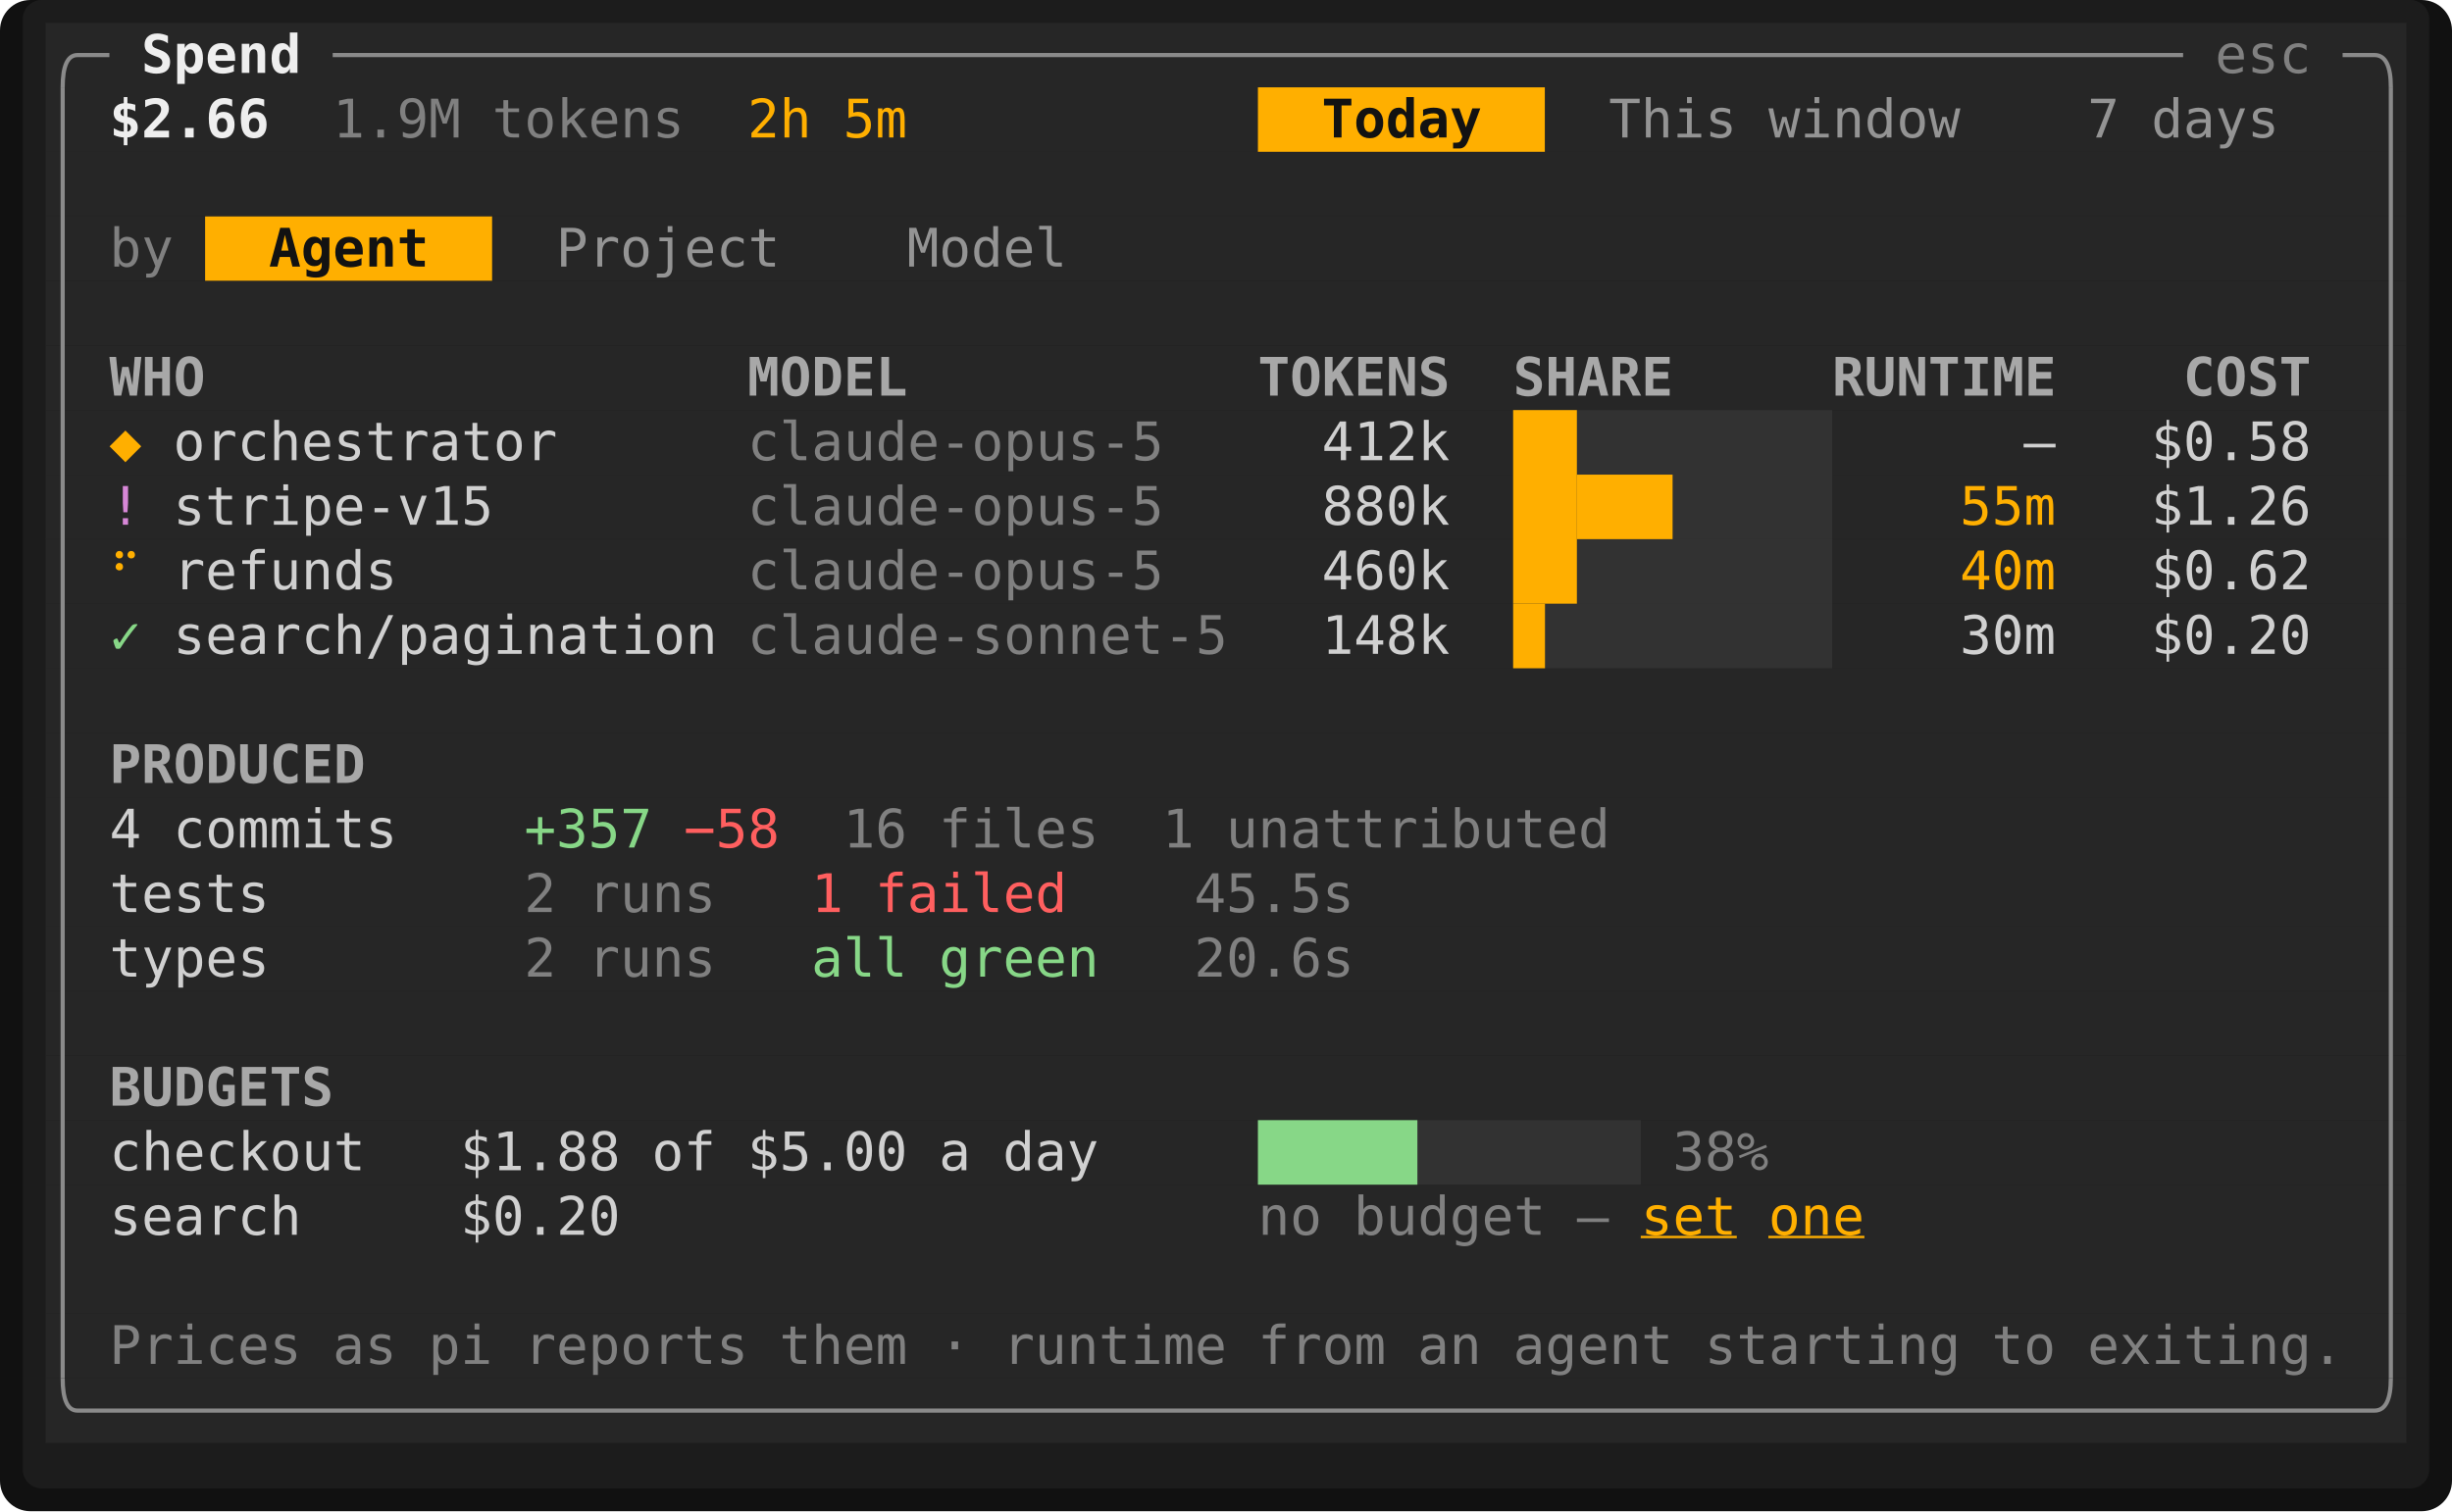
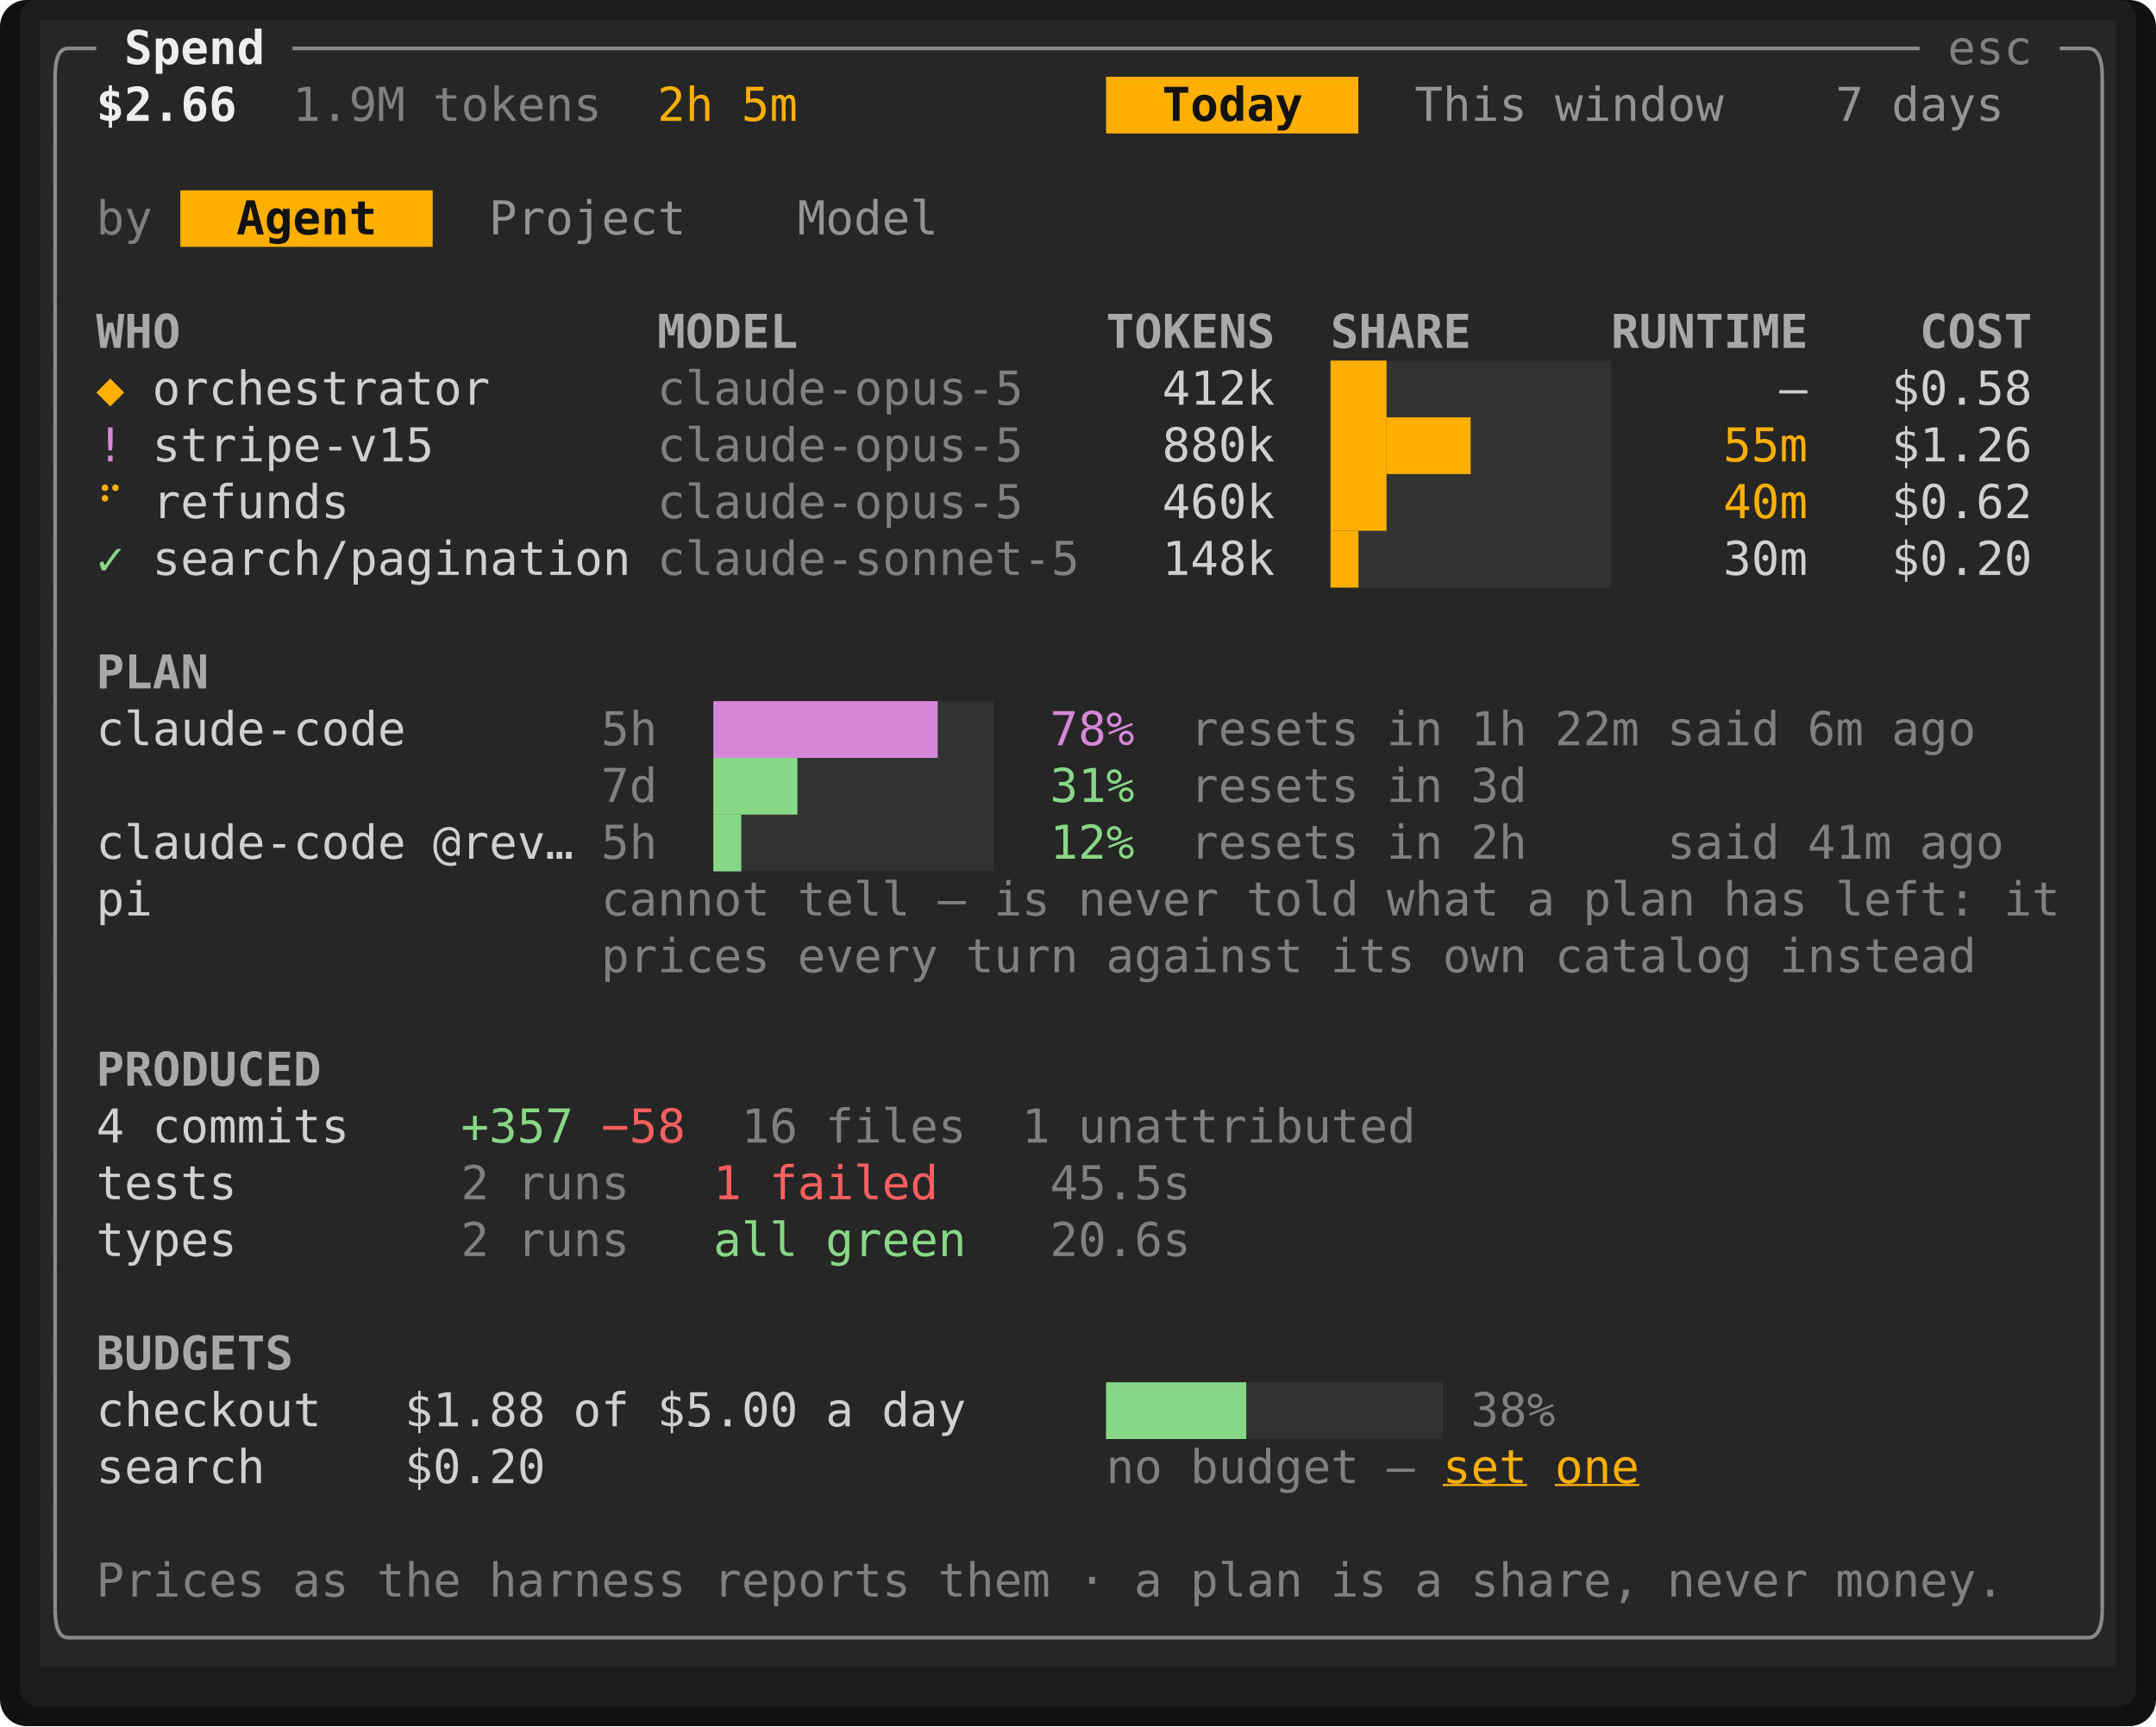
- <svg xmlns="http://www.w3.org/2000/svg" viewBox="0 0 645.6 398" width="645.6" height="398" font-family="ui-monospace,SFMono-Regular,Menlo,Consolas,'DejaVu Sans Mono','Liberation Mono',monospace" font-size="14" role="img" aria-label="Tade">
-   <rect width="645.6" height="398" rx="8" fill="#111111" />
-   <rect x="6" y="0" width="633.6" height="392" rx="5" fill="#1c1c1c" />
+ <svg xmlns="http://www.w3.org/2000/svg" viewBox="0 0 645.6 517" width="645.6" height="517" font-family="ui-monospace,SFMono-Regular,Menlo,Consolas,'DejaVu Sans Mono','Liberation Mono',monospace" font-size="14" role="img" aria-label="Tade">
+   <rect width="645.6" height="517" rx="8" fill="#111111" />
+   <rect x="6" y="0" width="633.6" height="511" rx="5" fill="#1c1c1c" />
  <rect x="12" y="6" width="621.6" height="17" fill="#262626" />
  <rect x="12" y="23" width="319.2" height="17" fill="#262626" />
  <rect x="331.2" y="23" width="75.6" height="17" fill="#ffaf00" />
  <rect x="406.8" y="23" width="226.8" height="17" fill="#262626" />
  <rect x="12" y="40" width="621.6" height="17" fill="#262626" />
  <rect x="12" y="57" width="42" height="17" fill="#262626" />
  <rect x="54" y="57" width="75.6" height="17" fill="#ffaf00" />
  <rect x="129.6" y="57" width="504" height="17" fill="#262626" />
  <rect x="12" y="74" width="621.6" height="17" fill="#262626" />
  <rect x="12" y="91" width="621.6" height="17" fill="#262626" />
  <rect x="12" y="108" width="621.6" height="17" fill="#262626" />
  <rect x="12" y="125" width="621.6" height="17" fill="#262626" />
  <rect x="12" y="142" width="621.6" height="17" fill="#262626" />
  <rect x="12" y="159" width="621.6" height="17" fill="#262626" />
  <rect x="12" y="176" width="621.6" height="17" fill="#262626" />
  <rect x="12" y="193" width="621.6" height="17" fill="#262626" />
  <rect x="12" y="210" width="621.6" height="17" fill="#262626" />
  <rect x="12" y="227" width="621.6" height="17" fill="#262626" />
  <rect x="12" y="244" width="621.6" height="17" fill="#262626" />
  <rect x="12" y="261" width="621.6" height="17" fill="#262626" />
  <rect x="12" y="278" width="621.6" height="17" fill="#262626" />
  <rect x="12" y="295" width="621.6" height="17" fill="#262626" />
  <rect x="12" y="312" width="621.6" height="17" fill="#262626" />
  <rect x="12" y="329" width="621.6" height="17" fill="#262626" />
  <rect x="12" y="346" width="621.6" height="17" fill="#262626" />
  <rect x="12" y="363" width="621.6" height="17" fill="#262626" />
+   <rect x="12" y="380" width="621.6" height="17" fill="#262626" />
+   <rect x="12" y="397" width="621.6" height="17" fill="#262626" />
+   <rect x="12" y="414" width="621.6" height="17" fill="#262626" />
+   <rect x="12" y="431" width="621.6" height="17" fill="#262626" />
+   <rect x="12" y="448" width="621.6" height="17" fill="#262626" />
+   <rect x="12" y="465" width="621.6" height="17" fill="#262626" />
+   <rect x="12" y="482" width="621.6" height="17" fill="#262626" />
  <rect x="398.4" y="108" width="16.8" height="51" fill="#ffaf00" />
  <rect x="415.2" y="108" width="67.2" height="17" fill="#585858" opacity="0.25" />
  <rect x="415.2" y="125" width="25.2" height="17" fill="#ffaf00" />
  <rect x="440.4" y="125" width="42" height="51" fill="#585858" opacity="0.25" />
  <rect x="415.2" y="142" width="25.2" height="34" fill="#585858" opacity="0.25" />
  <rect x="398.4" y="159" width="8.4" height="17" fill="#ffaf00" />
  <rect x="406.8" y="159" width="8.4" height="17" fill="#585858" opacity="0.25" />
-   <rect x="331.2" y="295" width="42" height="17" fill="#87d787" />
-   <rect x="373.2" y="295" width="58.8" height="17" fill="#585858" opacity="0.25" />
+   <rect x="213.6" y="210" width="67.2" height="17" fill="#d787d7" />
+   <rect x="280.8" y="210" width="16.8" height="51" fill="#585858" opacity="0.25" />
+   <rect x="213.6" y="227" width="25.2" height="17" fill="#87d787" />
+   <rect x="238.8" y="227" width="42" height="34" fill="#585858" opacity="0.25" />
+   <rect x="213.6" y="244" width="8.4" height="17" fill="#87d787" />
+   <rect x="222" y="244" width="16.8" height="17" fill="#585858" opacity="0.25" />
+   <rect x="331.2" y="414" width="42" height="17" fill="#87d787" />
+   <rect x="373.2" y="414" width="58.8" height="17" fill="#585858" opacity="0.25" />
  <path d="M16.5 23Q16.5 14.5 20.4 14.5" fill="none" stroke="#8a8a8a" stroke-width="1.1" />
  <line x1="20.4" y1="14.5" x2="28.8" y2="14.5" stroke="#8a8a8a" stroke-width="1.1" />
  <line x1="87.6" y1="14.5" x2="574.8" y2="14.5" stroke="#8a8a8a" stroke-width="1.1" />
  <line x1="616.8" y1="14.5" x2="625.2" y2="14.5" stroke="#8a8a8a" stroke-width="1.1" />
  <path d="M629.5 23Q629.5 14.5 625.2 14.5" fill="none" stroke="#8a8a8a" stroke-width="1.1" />
-   <line x1="16.5" y1="23" x2="16.5" y2="363" stroke="#8a8a8a" stroke-width="1.1" />
-   <line x1="629.5" y1="23" x2="629.5" y2="363" stroke="#8a8a8a" stroke-width="1.1" />
-   <path d="M16.5 363Q16.5 371.5 20.4 371.5" fill="none" stroke="#8a8a8a" stroke-width="1.1" />
-   <line x1="20.4" y1="371.5" x2="625.2" y2="371.5" stroke="#8a8a8a" stroke-width="1.1" />
-   <path d="M629.5 363Q629.5 371.5 625.2 371.5" fill="none" stroke="#8a8a8a" stroke-width="1.1" />
+   <line x1="16.5" y1="23" x2="16.5" y2="482" stroke="#8a8a8a" stroke-width="1.1" />
+   <line x1="629.5" y1="23" x2="629.5" y2="482" stroke="#8a8a8a" stroke-width="1.1" />
+   <path d="M16.5 482Q16.5 490.5 20.4 490.5" fill="none" stroke="#8a8a8a" stroke-width="1.1" />
+   <line x1="20.4" y1="490.5" x2="625.2" y2="490.5" stroke="#8a8a8a" stroke-width="1.1" />
+   <path d="M629.5 482Q629.5 490.5 625.2 490.5" fill="none" stroke="#8a8a8a" stroke-width="1.1" />
  <text x="37.2" y="19.2" textLength="42" lengthAdjust="spacingAndGlyphs" fill="#eeeeee" font-weight="700">Spend</text>
  <text x="583.2" y="19.2" textLength="25.2" lengthAdjust="spacingAndGlyphs" fill="#808080">esc</text>
  <text x="28.8" y="36.2" textLength="42" lengthAdjust="spacingAndGlyphs" fill="#eeeeee" font-weight="700">$2.66</text>
  <text x="87.6" y="36.2" textLength="33.6" lengthAdjust="spacingAndGlyphs" fill="#808080">1.9M</text>
  <text x="129.6" y="36.2" textLength="50.4" lengthAdjust="spacingAndGlyphs" fill="#808080">tokens</text>
  <text x="196.8" y="36.2" textLength="16.8" lengthAdjust="spacingAndGlyphs" fill="#ffaf00">2h</text>
  <text x="222" y="36.2" textLength="16.8" lengthAdjust="spacingAndGlyphs" fill="#ffaf00">5m</text>
  <text x="348" y="36.2" textLength="42" lengthAdjust="spacingAndGlyphs" fill="#121212" font-weight="700">Today</text>
  <text x="423.6" y="36.2" textLength="33.6" lengthAdjust="spacingAndGlyphs" fill="#949494">This</text>
  <text x="465.6" y="36.2" textLength="50.4" lengthAdjust="spacingAndGlyphs" fill="#949494">window</text>
  <text x="549.6" y="36.2" textLength="8.4" lengthAdjust="spacingAndGlyphs" fill="#949494">7</text>
  <text x="566.4" y="36.2" textLength="33.6" lengthAdjust="spacingAndGlyphs" fill="#949494">days</text>
  <text x="28.8" y="70.2" textLength="16.8" lengthAdjust="spacingAndGlyphs" fill="#808080">by</text>
  <text x="70.8" y="70.2" textLength="42" lengthAdjust="spacingAndGlyphs" fill="#121212" font-weight="700">Agent</text>
  <text x="146.4" y="70.2" textLength="58.8" lengthAdjust="spacingAndGlyphs" fill="#949494">Project</text>
  <text x="238.8" y="70.2" textLength="42" lengthAdjust="spacingAndGlyphs" fill="#949494">Model</text>
  <text x="28.8" y="104.2" textLength="25.2" lengthAdjust="spacingAndGlyphs" fill="#a8a8a8" font-weight="700">WHO</text>
  <text x="196.8" y="104.2" textLength="42" lengthAdjust="spacingAndGlyphs" fill="#a8a8a8" font-weight="700">MODEL</text>
  <text x="331.2" y="104.2" textLength="50.4" lengthAdjust="spacingAndGlyphs" fill="#a8a8a8" font-weight="700">TOKENS</text>
  <text x="398.4" y="104.2" textLength="42" lengthAdjust="spacingAndGlyphs" fill="#a8a8a8" font-weight="700">SHARE</text>
  <text x="482.4" y="104.2" textLength="58.8" lengthAdjust="spacingAndGlyphs" fill="#a8a8a8" font-weight="700">RUNTIME</text>
  <text x="574.8" y="104.2" textLength="33.6" lengthAdjust="spacingAndGlyphs" fill="#a8a8a8" font-weight="700">COST</text>
  <text x="28.8" y="121.2" textLength="8.4" lengthAdjust="spacingAndGlyphs" fill="#ffaf00" font-weight="700">◆</text>
  <text x="45.6" y="121.2" textLength="100.8" lengthAdjust="spacingAndGlyphs" fill="#d0d0d0">orchestrator</text>
  <text x="196.8" y="121.2" textLength="109.2" lengthAdjust="spacingAndGlyphs" fill="#808080">claude-opus-5</text>
  <text x="348" y="121.2" textLength="33.6" lengthAdjust="spacingAndGlyphs" fill="#d0d0d0">412k</text>
  <text x="532.8" y="121.2" textLength="8.4" lengthAdjust="spacingAndGlyphs" fill="#d0d0d0">—</text>
  <text x="566.4" y="121.2" textLength="42" lengthAdjust="spacingAndGlyphs" fill="#d0d0d0">$0.58</text>
  <text x="28.8" y="138.2" textLength="8.4" lengthAdjust="spacingAndGlyphs" fill="#d787d7">!</text>
  <text x="45.6" y="138.2" textLength="84" lengthAdjust="spacingAndGlyphs" fill="#d0d0d0">stripe-v15</text>
  <text x="196.8" y="138.2" textLength="109.2" lengthAdjust="spacingAndGlyphs" fill="#808080">claude-opus-5</text>
  <text x="348" y="138.2" textLength="33.6" lengthAdjust="spacingAndGlyphs" fill="#d0d0d0">880k</text>
  <text x="516" y="138.2" textLength="25.2" lengthAdjust="spacingAndGlyphs" fill="#ffaf00">55m</text>
  <text x="566.4" y="138.2" textLength="42" lengthAdjust="spacingAndGlyphs" fill="#d0d0d0">$1.26</text>
  <text x="28.8" y="155.2" textLength="8.4" lengthAdjust="spacingAndGlyphs" fill="#ffaf00">⠋</text>
  <text x="45.6" y="155.2" textLength="58.8" lengthAdjust="spacingAndGlyphs" fill="#d0d0d0">refunds</text>
  <text x="196.8" y="155.2" textLength="109.2" lengthAdjust="spacingAndGlyphs" fill="#808080">claude-opus-5</text>
  <text x="348" y="155.2" textLength="33.6" lengthAdjust="spacingAndGlyphs" fill="#d0d0d0">460k</text>
  <text x="516" y="155.2" textLength="25.2" lengthAdjust="spacingAndGlyphs" fill="#ffaf00">40m</text>
  <text x="566.4" y="155.2" textLength="42" lengthAdjust="spacingAndGlyphs" fill="#d0d0d0">$0.62</text>
  <text x="28.8" y="172.2" textLength="8.4" lengthAdjust="spacingAndGlyphs" fill="#87d787">✓</text>
  <text x="45.6" y="172.2" textLength="142.8" lengthAdjust="spacingAndGlyphs" fill="#d0d0d0">search/pagination</text>
  <text x="196.8" y="172.2" textLength="126" lengthAdjust="spacingAndGlyphs" fill="#808080">claude-sonnet-5</text>
  <text x="348" y="172.2" textLength="33.6" lengthAdjust="spacingAndGlyphs" fill="#d0d0d0">148k</text>
  <text x="516" y="172.2" textLength="25.2" lengthAdjust="spacingAndGlyphs" fill="#d0d0d0">30m</text>
  <text x="566.4" y="172.2" textLength="42" lengthAdjust="spacingAndGlyphs" fill="#d0d0d0">$0.20</text>
-   <text x="28.8" y="206.2" textLength="67.2" lengthAdjust="spacingAndGlyphs" fill="#a8a8a8" font-weight="700">PRODUCED</text>
-   <text x="28.8" y="223.2" textLength="8.4" lengthAdjust="spacingAndGlyphs" fill="#d0d0d0">4</text>
-   <text x="45.6" y="223.2" textLength="58.8" lengthAdjust="spacingAndGlyphs" fill="#d0d0d0">commits</text>
-   <text x="138" y="223.2" textLength="33.6" lengthAdjust="spacingAndGlyphs" fill="#87d787">+357</text>
-   <text x="180" y="223.2" textLength="25.2" lengthAdjust="spacingAndGlyphs" fill="#ff5f5f">−58</text>
-   <text x="222" y="223.2" textLength="16.8" lengthAdjust="spacingAndGlyphs" fill="#808080">16</text>
-   <text x="247.2" y="223.2" textLength="42" lengthAdjust="spacingAndGlyphs" fill="#808080">files</text>
-   <text x="306" y="223.2" textLength="8.4" lengthAdjust="spacingAndGlyphs" fill="#808080">1</text>
-   <text x="322.8" y="223.2" textLength="100.8" lengthAdjust="spacingAndGlyphs" fill="#808080">unattributed</text>
-   <text x="28.8" y="240.2" textLength="42" lengthAdjust="spacingAndGlyphs" fill="#d0d0d0">tests</text>
-   <text x="138" y="240.2" textLength="8.4" lengthAdjust="spacingAndGlyphs" fill="#808080">2</text>
-   <text x="154.8" y="240.2" textLength="33.6" lengthAdjust="spacingAndGlyphs" fill="#808080">runs</text>
-   <text x="213.6" y="240.2" textLength="8.4" lengthAdjust="spacingAndGlyphs" fill="#ff5f5f">1</text>
-   <text x="230.4" y="240.2" textLength="50.4" lengthAdjust="spacingAndGlyphs" fill="#ff5f5f">failed</text>
-   <text x="314.4" y="240.2" textLength="42" lengthAdjust="spacingAndGlyphs" fill="#808080">45.5s</text>
-   <text x="28.8" y="257.2" textLength="42" lengthAdjust="spacingAndGlyphs" fill="#d0d0d0">types</text>
-   <text x="138" y="257.2" textLength="8.4" lengthAdjust="spacingAndGlyphs" fill="#808080">2</text>
-   <text x="154.8" y="257.2" textLength="33.6" lengthAdjust="spacingAndGlyphs" fill="#808080">runs</text>
-   <text x="213.6" y="257.2" textLength="25.2" lengthAdjust="spacingAndGlyphs" fill="#87d787">all</text>
-   <text x="247.2" y="257.2" textLength="42" lengthAdjust="spacingAndGlyphs" fill="#87d787">green</text>
-   <text x="314.4" y="257.2" textLength="42" lengthAdjust="spacingAndGlyphs" fill="#808080">20.6s</text>
-   <text x="28.8" y="291.2" textLength="58.8" lengthAdjust="spacingAndGlyphs" fill="#a8a8a8" font-weight="700">BUDGETS</text>
-   <text x="28.8" y="308.2" textLength="67.2" lengthAdjust="spacingAndGlyphs" fill="#d0d0d0">checkout</text>
-   <text x="121.2" y="308.2" textLength="42" lengthAdjust="spacingAndGlyphs" fill="#d0d0d0">$1.88</text>
-   <text x="171.6" y="308.2" textLength="16.8" lengthAdjust="spacingAndGlyphs" fill="#d0d0d0">of</text>
-   <text x="196.8" y="308.2" textLength="42" lengthAdjust="spacingAndGlyphs" fill="#d0d0d0">$5.00</text>
-   <text x="247.2" y="308.2" textLength="8.4" lengthAdjust="spacingAndGlyphs" fill="#d0d0d0">a</text>
-   <text x="264" y="308.2" textLength="25.2" lengthAdjust="spacingAndGlyphs" fill="#d0d0d0">day</text>
-   <text x="440.4" y="308.2" textLength="25.2" lengthAdjust="spacingAndGlyphs" fill="#808080">38%</text>
-   <text x="28.8" y="325.2" textLength="50.4" lengthAdjust="spacingAndGlyphs" fill="#d0d0d0">search</text>
-   <text x="121.2" y="325.2" textLength="42" lengthAdjust="spacingAndGlyphs" fill="#d0d0d0">$0.20</text>
-   <text x="331.2" y="325.2" textLength="16.8" lengthAdjust="spacingAndGlyphs" fill="#808080">no</text>
-   <text x="356.4" y="325.2" textLength="50.4" lengthAdjust="spacingAndGlyphs" fill="#808080">budget</text>
-   <text x="415.2" y="325.2" textLength="8.4" lengthAdjust="spacingAndGlyphs" fill="#808080">—</text>
-   <text x="432" y="325.2" textLength="25.2" lengthAdjust="spacingAndGlyphs" fill="#ffaf00" text-decoration="underline">set</text>
-   <text x="465.6" y="325.2" textLength="25.2" lengthAdjust="spacingAndGlyphs" fill="#ffaf00" text-decoration="underline">one</text>
-   <text x="28.8" y="359.2" textLength="50.4" lengthAdjust="spacingAndGlyphs" fill="#808080">Prices</text>
-   <text x="87.6" y="359.2" textLength="16.8" lengthAdjust="spacingAndGlyphs" fill="#808080">as</text>
-   <text x="112.8" y="359.2" textLength="16.8" lengthAdjust="spacingAndGlyphs" fill="#808080">pi</text>
-   <text x="138" y="359.2" textLength="58.8" lengthAdjust="spacingAndGlyphs" fill="#808080">reports</text>
-   <text x="205.2" y="359.2" textLength="33.6" lengthAdjust="spacingAndGlyphs" fill="#808080">them</text>
-   <text x="247.2" y="359.2" textLength="8.4" lengthAdjust="spacingAndGlyphs" fill="#808080">·</text>
-   <text x="264" y="359.2" textLength="58.8" lengthAdjust="spacingAndGlyphs" fill="#808080">runtime</text>
-   <text x="331.2" y="359.2" textLength="33.6" lengthAdjust="spacingAndGlyphs" fill="#808080">from</text>
-   <text x="373.2" y="359.2" textLength="16.8" lengthAdjust="spacingAndGlyphs" fill="#808080">an</text>
-   <text x="398.4" y="359.2" textLength="42" lengthAdjust="spacingAndGlyphs" fill="#808080">agent</text>
-   <text x="448.8" y="359.2" textLength="67.2" lengthAdjust="spacingAndGlyphs" fill="#808080">starting</text>
-   <text x="524.4" y="359.2" textLength="16.8" lengthAdjust="spacingAndGlyphs" fill="#808080">to</text>
-   <text x="549.6" y="359.2" textLength="67.2" lengthAdjust="spacingAndGlyphs" fill="#808080">exiting.</text>
+   <text x="28.8" y="206.2" textLength="33.6" lengthAdjust="spacingAndGlyphs" fill="#a8a8a8" font-weight="700">PLAN</text>
+   <text x="28.8" y="223.2" textLength="92.4" lengthAdjust="spacingAndGlyphs" fill="#d0d0d0">claude-code</text>
+   <text x="180" y="223.2" textLength="16.8" lengthAdjust="spacingAndGlyphs" fill="#808080">5h</text>
+   <text x="314.4" y="223.2" textLength="25.2" lengthAdjust="spacingAndGlyphs" fill="#d787d7">78%</text>
+   <text x="356.4" y="223.2" textLength="50.4" lengthAdjust="spacingAndGlyphs" fill="#808080">resets</text>
+   <text x="415.2" y="223.2" textLength="16.8" lengthAdjust="spacingAndGlyphs" fill="#808080">in</text>
+   <text x="440.4" y="223.2" textLength="16.8" lengthAdjust="spacingAndGlyphs" fill="#808080">1h</text>
+   <text x="465.6" y="223.2" textLength="25.2" lengthAdjust="spacingAndGlyphs" fill="#808080">22m</text>
+   <text x="499.2" y="223.2" textLength="33.6" lengthAdjust="spacingAndGlyphs" fill="#808080">said</text>
+   <text x="541.2" y="223.2" textLength="16.8" lengthAdjust="spacingAndGlyphs" fill="#808080">6m</text>
+   <text x="566.4" y="223.2" textLength="25.2" lengthAdjust="spacingAndGlyphs" fill="#808080">ago</text>
+   <text x="180" y="240.2" textLength="16.8" lengthAdjust="spacingAndGlyphs" fill="#808080">7d</text>
+   <text x="314.4" y="240.2" textLength="25.2" lengthAdjust="spacingAndGlyphs" fill="#87d787">31%</text>
+   <text x="356.4" y="240.2" textLength="50.4" lengthAdjust="spacingAndGlyphs" fill="#808080">resets</text>
+   <text x="415.2" y="240.2" textLength="16.8" lengthAdjust="spacingAndGlyphs" fill="#808080">in</text>
+   <text x="440.4" y="240.2" textLength="16.8" lengthAdjust="spacingAndGlyphs" fill="#808080">3d</text>
+   <text x="28.8" y="257.2" textLength="92.4" lengthAdjust="spacingAndGlyphs" fill="#d0d0d0">claude-code</text>
+   <text x="129.6" y="257.2" textLength="42" lengthAdjust="spacingAndGlyphs" fill="#d0d0d0">@rev…</text>
+   <text x="180" y="257.2" textLength="16.8" lengthAdjust="spacingAndGlyphs" fill="#808080">5h</text>
+   <text x="314.4" y="257.2" textLength="25.2" lengthAdjust="spacingAndGlyphs" fill="#87d787">12%</text>
+   <text x="356.4" y="257.2" textLength="50.4" lengthAdjust="spacingAndGlyphs" fill="#808080">resets</text>
+   <text x="415.2" y="257.2" textLength="16.8" lengthAdjust="spacingAndGlyphs" fill="#808080">in</text>
+   <text x="440.4" y="257.2" textLength="16.8" lengthAdjust="spacingAndGlyphs" fill="#808080">2h</text>
+   <text x="499.2" y="257.2" textLength="33.6" lengthAdjust="spacingAndGlyphs" fill="#808080">said</text>
+   <text x="541.2" y="257.2" textLength="25.2" lengthAdjust="spacingAndGlyphs" fill="#808080">41m</text>
+   <text x="574.8" y="257.2" textLength="25.2" lengthAdjust="spacingAndGlyphs" fill="#808080">ago</text>
+   <text x="28.8" y="274.2" textLength="16.8" lengthAdjust="spacingAndGlyphs" fill="#d0d0d0">pi</text>
+   <text x="180" y="274.2" textLength="50.4" lengthAdjust="spacingAndGlyphs" fill="#808080">cannot</text>
+   <text x="238.8" y="274.2" textLength="33.6" lengthAdjust="spacingAndGlyphs" fill="#808080">tell</text>
+   <text x="280.8" y="274.2" textLength="8.4" lengthAdjust="spacingAndGlyphs" fill="#808080">—</text>
+   <text x="297.6" y="274.2" textLength="16.8" lengthAdjust="spacingAndGlyphs" fill="#808080">is</text>
+   <text x="322.8" y="274.2" textLength="42" lengthAdjust="spacingAndGlyphs" fill="#808080">never</text>
+   <text x="373.2" y="274.2" textLength="33.6" lengthAdjust="spacingAndGlyphs" fill="#808080">told</text>
+   <text x="415.2" y="274.2" textLength="33.6" lengthAdjust="spacingAndGlyphs" fill="#808080">what</text>
+   <text x="457.2" y="274.2" textLength="8.4" lengthAdjust="spacingAndGlyphs" fill="#808080">a</text>
+   <text x="474" y="274.2" textLength="33.6" lengthAdjust="spacingAndGlyphs" fill="#808080">plan</text>
+   <text x="516" y="274.2" textLength="25.2" lengthAdjust="spacingAndGlyphs" fill="#808080">has</text>
+   <text x="549.6" y="274.2" textLength="42" lengthAdjust="spacingAndGlyphs" fill="#808080">left:</text>
+   <text x="600" y="274.2" textLength="16.8" lengthAdjust="spacingAndGlyphs" fill="#808080">it</text>
+   <text x="180" y="291.2" textLength="50.4" lengthAdjust="spacingAndGlyphs" fill="#808080">prices</text>
+   <text x="238.8" y="291.2" textLength="42" lengthAdjust="spacingAndGlyphs" fill="#808080">every</text>
+   <text x="289.2" y="291.2" textLength="33.6" lengthAdjust="spacingAndGlyphs" fill="#808080">turn</text>
+   <text x="331.2" y="291.2" textLength="58.8" lengthAdjust="spacingAndGlyphs" fill="#808080">against</text>
+   <text x="398.4" y="291.2" textLength="25.2" lengthAdjust="spacingAndGlyphs" fill="#808080">its</text>
+   <text x="432" y="291.2" textLength="25.2" lengthAdjust="spacingAndGlyphs" fill="#808080">own</text>
+   <text x="465.6" y="291.2" textLength="58.8" lengthAdjust="spacingAndGlyphs" fill="#808080">catalog</text>
+   <text x="532.8" y="291.2" textLength="58.8" lengthAdjust="spacingAndGlyphs" fill="#808080">instead</text>
+   <text x="28.8" y="325.2" textLength="67.2" lengthAdjust="spacingAndGlyphs" fill="#a8a8a8" font-weight="700">PRODUCED</text>
+   <text x="28.8" y="342.2" textLength="8.4" lengthAdjust="spacingAndGlyphs" fill="#d0d0d0">4</text>
+   <text x="45.6" y="342.2" textLength="58.8" lengthAdjust="spacingAndGlyphs" fill="#d0d0d0">commits</text>
+   <text x="138" y="342.2" textLength="33.6" lengthAdjust="spacingAndGlyphs" fill="#87d787">+357</text>
+   <text x="180" y="342.2" textLength="25.2" lengthAdjust="spacingAndGlyphs" fill="#ff5f5f">−58</text>
+   <text x="222" y="342.2" textLength="16.8" lengthAdjust="spacingAndGlyphs" fill="#808080">16</text>
+   <text x="247.2" y="342.2" textLength="42" lengthAdjust="spacingAndGlyphs" fill="#808080">files</text>
+   <text x="306" y="342.2" textLength="8.4" lengthAdjust="spacingAndGlyphs" fill="#808080">1</text>
+   <text x="322.8" y="342.2" textLength="100.8" lengthAdjust="spacingAndGlyphs" fill="#808080">unattributed</text>
+   <text x="28.8" y="359.2" textLength="42" lengthAdjust="spacingAndGlyphs" fill="#d0d0d0">tests</text>
+   <text x="138" y="359.2" textLength="8.4" lengthAdjust="spacingAndGlyphs" fill="#808080">2</text>
+   <text x="154.8" y="359.2" textLength="33.6" lengthAdjust="spacingAndGlyphs" fill="#808080">runs</text>
+   <text x="213.6" y="359.2" textLength="8.4" lengthAdjust="spacingAndGlyphs" fill="#ff5f5f">1</text>
+   <text x="230.4" y="359.2" textLength="50.4" lengthAdjust="spacingAndGlyphs" fill="#ff5f5f">failed</text>
+   <text x="314.4" y="359.2" textLength="42" lengthAdjust="spacingAndGlyphs" fill="#808080">45.5s</text>
+   <text x="28.8" y="376.2" textLength="42" lengthAdjust="spacingAndGlyphs" fill="#d0d0d0">types</text>
+   <text x="138" y="376.2" textLength="8.4" lengthAdjust="spacingAndGlyphs" fill="#808080">2</text>
+   <text x="154.8" y="376.2" textLength="33.6" lengthAdjust="spacingAndGlyphs" fill="#808080">runs</text>
+   <text x="213.6" y="376.2" textLength="25.2" lengthAdjust="spacingAndGlyphs" fill="#87d787">all</text>
+   <text x="247.2" y="376.2" textLength="42" lengthAdjust="spacingAndGlyphs" fill="#87d787">green</text>
+   <text x="314.4" y="376.2" textLength="42" lengthAdjust="spacingAndGlyphs" fill="#808080">20.6s</text>
+   <text x="28.8" y="410.2" textLength="58.8" lengthAdjust="spacingAndGlyphs" fill="#a8a8a8" font-weight="700">BUDGETS</text>
+   <text x="28.8" y="427.2" textLength="67.2" lengthAdjust="spacingAndGlyphs" fill="#d0d0d0">checkout</text>
+   <text x="121.2" y="427.2" textLength="42" lengthAdjust="spacingAndGlyphs" fill="#d0d0d0">$1.88</text>
+   <text x="171.6" y="427.2" textLength="16.8" lengthAdjust="spacingAndGlyphs" fill="#d0d0d0">of</text>
+   <text x="196.8" y="427.2" textLength="42" lengthAdjust="spacingAndGlyphs" fill="#d0d0d0">$5.00</text>
+   <text x="247.2" y="427.2" textLength="8.4" lengthAdjust="spacingAndGlyphs" fill="#d0d0d0">a</text>
+   <text x="264" y="427.2" textLength="25.2" lengthAdjust="spacingAndGlyphs" fill="#d0d0d0">day</text>
+   <text x="440.4" y="427.2" textLength="25.2" lengthAdjust="spacingAndGlyphs" fill="#808080">38%</text>
+   <text x="28.8" y="444.2" textLength="50.4" lengthAdjust="spacingAndGlyphs" fill="#d0d0d0">search</text>
+   <text x="121.2" y="444.2" textLength="42" lengthAdjust="spacingAndGlyphs" fill="#d0d0d0">$0.20</text>
+   <text x="331.2" y="444.2" textLength="16.8" lengthAdjust="spacingAndGlyphs" fill="#808080">no</text>
+   <text x="356.4" y="444.2" textLength="50.4" lengthAdjust="spacingAndGlyphs" fill="#808080">budget</text>
+   <text x="415.2" y="444.2" textLength="8.4" lengthAdjust="spacingAndGlyphs" fill="#808080">—</text>
+   <text x="432" y="444.2" textLength="25.2" lengthAdjust="spacingAndGlyphs" fill="#ffaf00" text-decoration="underline">set</text>
+   <text x="465.6" y="444.2" textLength="25.2" lengthAdjust="spacingAndGlyphs" fill="#ffaf00" text-decoration="underline">one</text>
+   <text x="28.8" y="478.2" textLength="50.4" lengthAdjust="spacingAndGlyphs" fill="#808080">Prices</text>
+   <text x="87.6" y="478.2" textLength="16.8" lengthAdjust="spacingAndGlyphs" fill="#808080">as</text>
+   <text x="112.8" y="478.2" textLength="25.2" lengthAdjust="spacingAndGlyphs" fill="#808080">the</text>
+   <text x="146.4" y="478.2" textLength="58.8" lengthAdjust="spacingAndGlyphs" fill="#808080">harness</text>
+   <text x="213.6" y="478.2" textLength="58.8" lengthAdjust="spacingAndGlyphs" fill="#808080">reports</text>
+   <text x="280.8" y="478.2" textLength="33.6" lengthAdjust="spacingAndGlyphs" fill="#808080">them</text>
+   <text x="322.8" y="478.2" textLength="8.4" lengthAdjust="spacingAndGlyphs" fill="#808080">·</text>
+   <text x="339.6" y="478.2" textLength="8.4" lengthAdjust="spacingAndGlyphs" fill="#808080">a</text>
+   <text x="356.4" y="478.2" textLength="33.6" lengthAdjust="spacingAndGlyphs" fill="#808080">plan</text>
+   <text x="398.4" y="478.2" textLength="16.8" lengthAdjust="spacingAndGlyphs" fill="#808080">is</text>
+   <text x="423.6" y="478.2" textLength="8.4" lengthAdjust="spacingAndGlyphs" fill="#808080">a</text>
+   <text x="440.4" y="478.2" textLength="50.4" lengthAdjust="spacingAndGlyphs" fill="#808080">share,</text>
+   <text x="499.2" y="478.2" textLength="42" lengthAdjust="spacingAndGlyphs" fill="#808080">never</text>
+   <text x="549.6" y="478.2" textLength="50.4" lengthAdjust="spacingAndGlyphs" fill="#808080">money.</text>
</svg>
